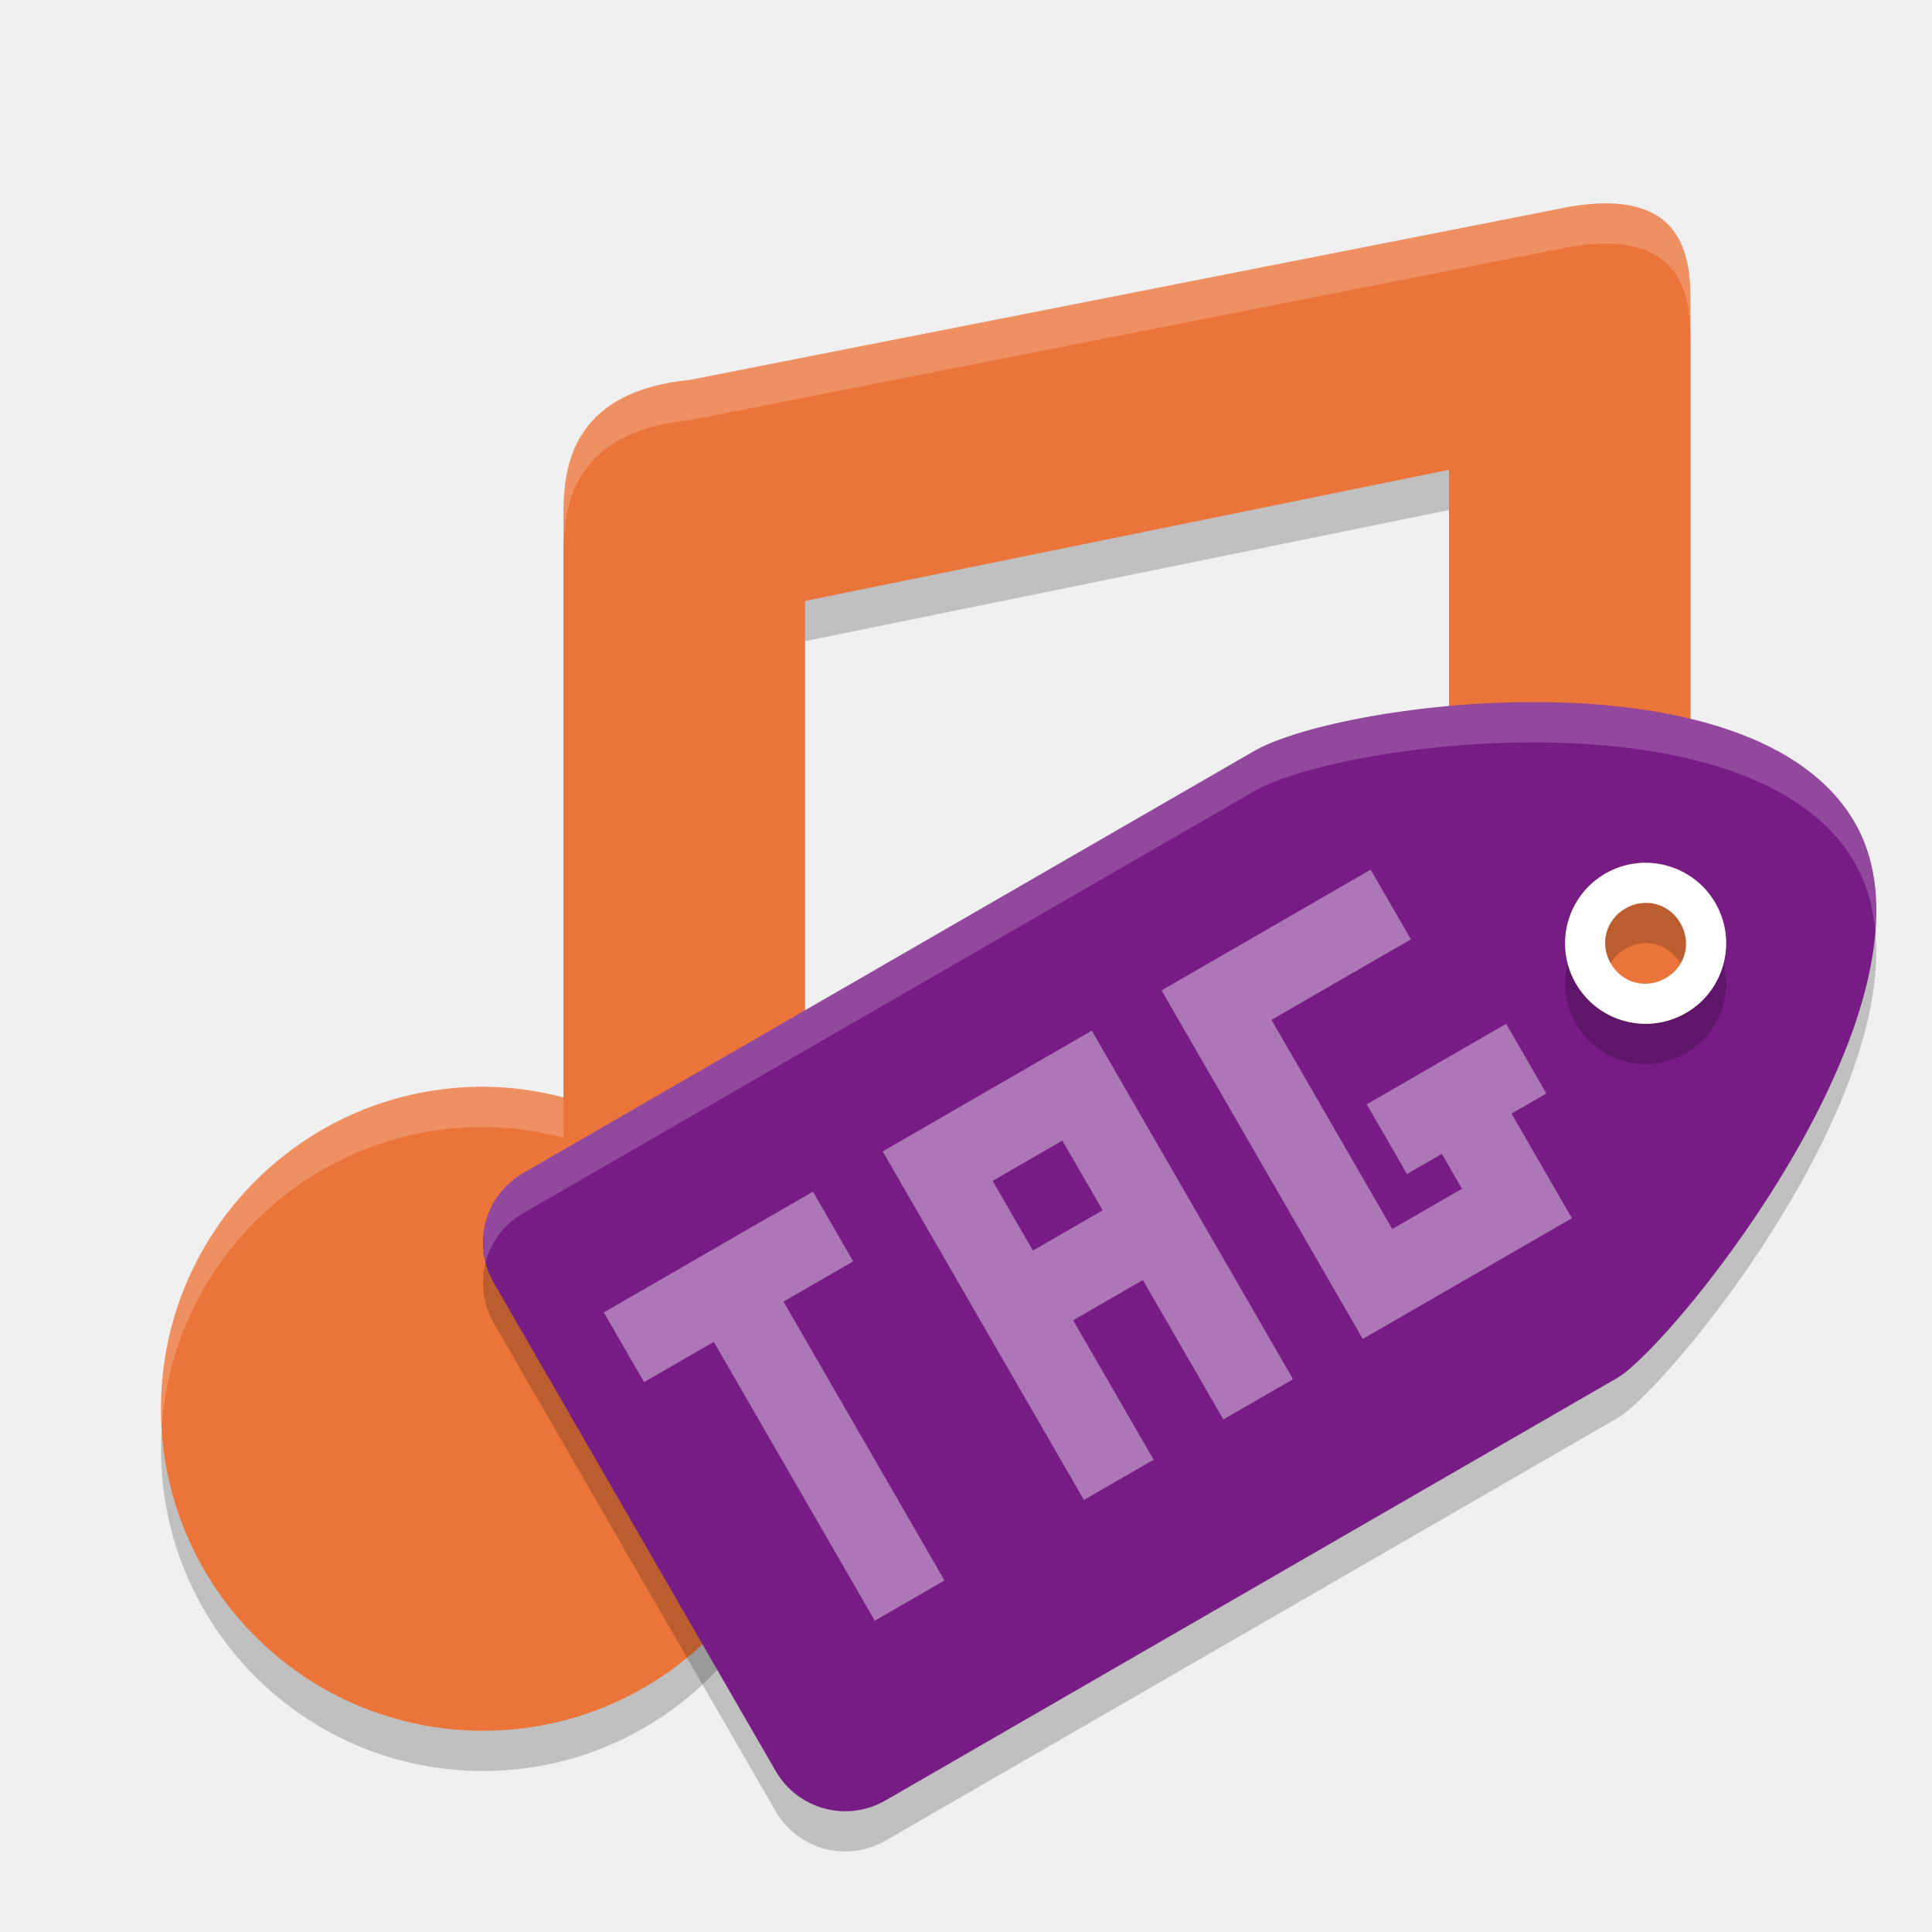
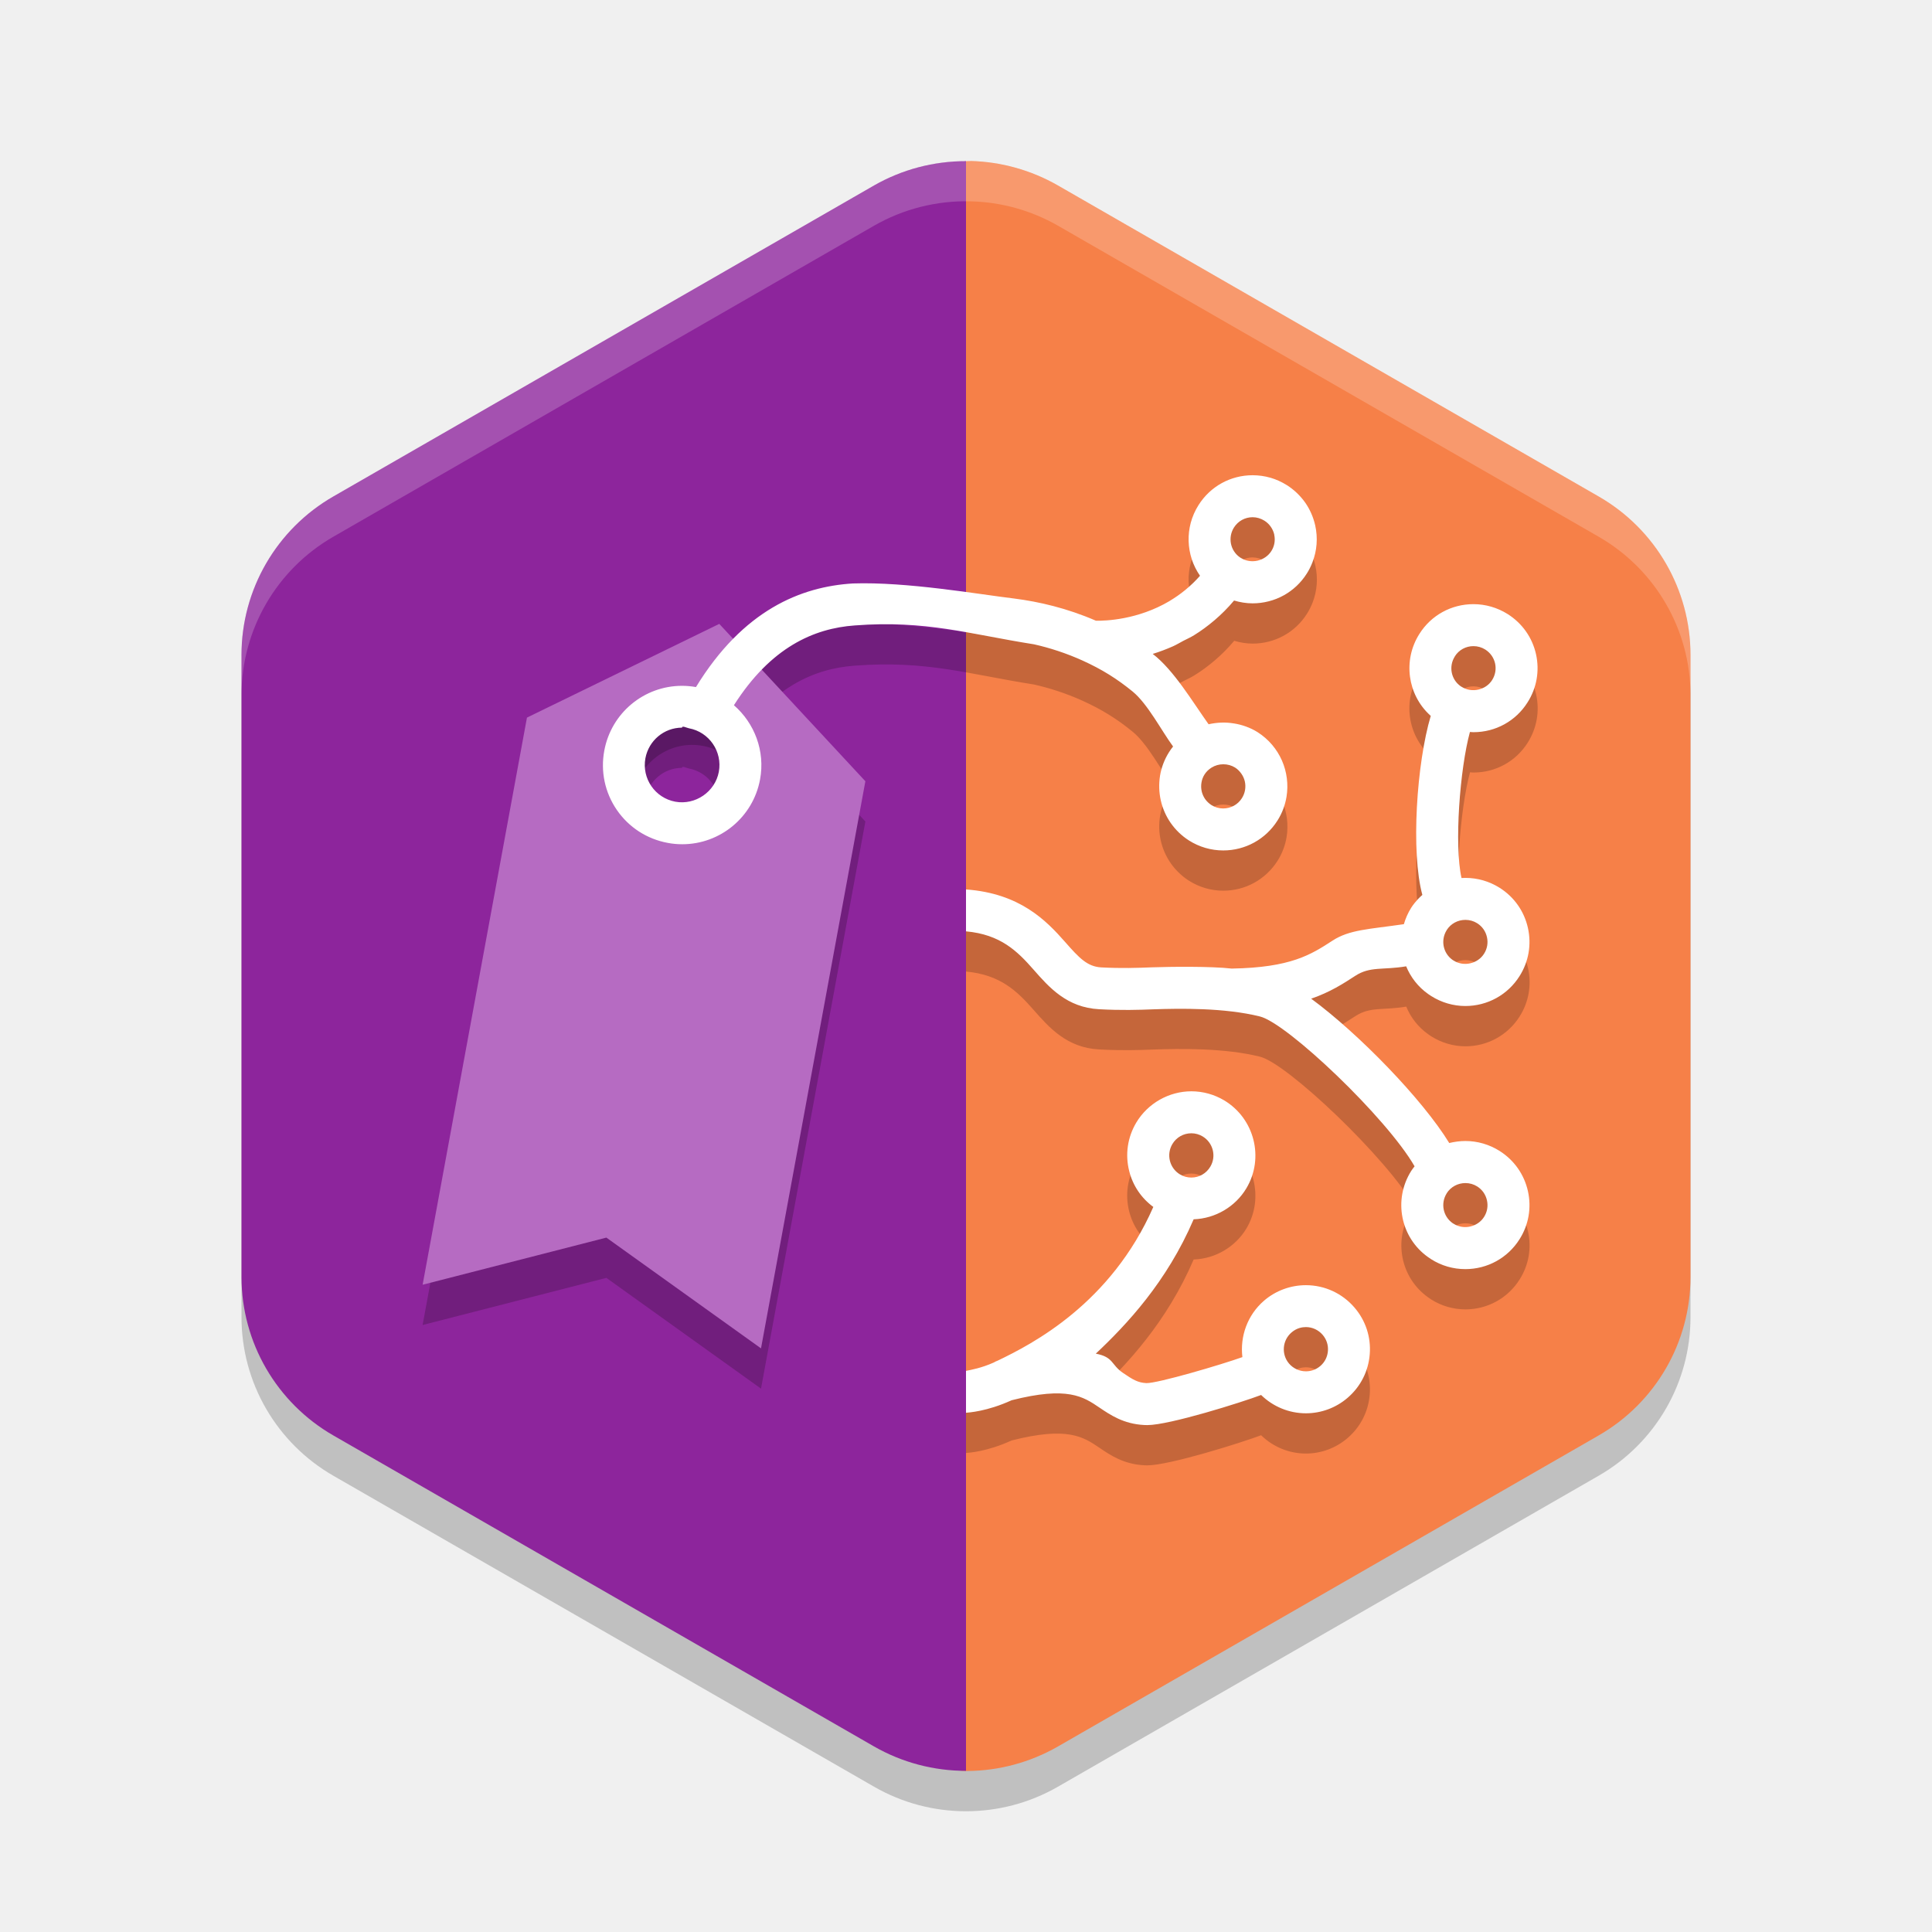
<svg xmlns="http://www.w3.org/2000/svg" width="48" height="48" version="1">
-   <path style="opacity:0.2" d="m 39.953,6.053 c -0.293,-0.004 -0.629,0.025 -1.012,0.094 L 17.139,10.439 C 13.91,10.761 14,13 14,14 V 28.266 C 13.347,28.093 12.675,28.004 12,28 c -4.418,0 -8,3.582 -8,8 0,4.418 3.582,8 8,8 4.418,0 8,-3.582 8,-8 V 15.93 l 16,-3.258 v 10.594 C 35.347,23.093 34.675,23.004 34,23 c -4.418,0 -8,3.582 -8,8 0,4.418 2.081,6.5 6.5,6.5 4.418,0 4.911,-4.841 8,-8 L 42,27.965 V 8.6 c 2.54e-4,-0.875 0.004,-2.517 -2.047,-2.547 z" />
-   <path style="fill:#eb743b" d="m 39.953,5.053 c -0.293,-0.004 -0.629,0.025 -1.012,0.094 L 17.139,9.439 C 13.91,9.761 14,12 14,13 V 27.266 C 13.347,27.093 12.675,27.004 12,27 c -4.418,0 -8,3.582 -8,8 0,4.418 3.582,8 8,8 4.418,0 8,-3.582 8,-8 V 14.93 l 16,-3.258 v 10.594 C 35.347,22.093 34.675,22.004 34,22 c -4.418,0 -8,3.582 -8,8 0,4.418 2.081,6.5 6.5,6.5 4.418,0 4.881,-4.87 8,-8 L 42,26.994 V 7.6 c 2.54e-4,-0.875 0.004,-2.517 -2.047,-2.547 z" />
-   <path style="opacity:0.2;fill:#ffffff" d="m 39.953,5.053 c -0.293,-0.004 -0.629,0.025 -1.012,0.094 L 17.139,9.439 C 13.91,9.761 14,12 14,13 v 1 c 0,-1 -0.09,-3.239 3.139,-3.561 L 38.941,6.146 c 0.383,-0.068 0.719,-0.098 1.012,-0.094 C 42.004,6.083 42,7.725 42,8.6 v -1 c 2.54e-4,-0.875 0.004,-2.517 -2.047,-2.547 z M 34,22 a 8,8 0 0 0 -8,8 8,8 0 0 0 0.021,0.424 A 8,8 0 0 1 34,23 a 8,8 0 0 1 2,0.266 v -1 A 8,8 0 0 0 34,22 Z M 12,27 A 8,8 0 0 0 4,35 8,8 0 0 0 4.021,35.424 8,8 0 0 1 12,28 a 8,8 0 0 1 2,0.266 v -1 A 8,8 0 0 0 12,27 Z" />
-   <path style="opacity:0.2" d="m 46.081,21.436 c -2.5,-4.33 -12.659,-3.038 -14.892,-1.794 l -18.187,10.5 c -0.96,0.554 -1.286,1.772 -0.732,2.732 l 7,12.124 c 0.554,0.96 1.772,1.286 2.732,0.732 l 18.187,-10.5 c 1.414,-0.847 8.392,-9.464 5.892,-13.794 z m -3.464,2 a 2,2 0 0 1 -0.732,2.732 2,2 0 0 1 -2.732,-0.732 2,2 0 0 1 0.732,-2.732 2,2 0 0 1 2.732,0.732 z" />
-   <path fill="#771b85" d="m46.081 20.436c-2.5-4.33-12.659-3.038-14.892-1.794l-18.187 10.5c-0.96 0.554-1.286 1.772-0.732 2.732l7 12.124c0.554 0.96 1.772 1.286 2.732 0.732l18.187-10.5c1.414-0.847 8.392-9.464 5.892-13.794zm-3.464 2a2 2 0 0 1 -0.732 2.732 2 2 0 0 1 -2.732 -0.732 2 2 0 0 1 0.732 -2.732 2 2 0 0 1 2.732 0.732z" />
-   <path opacity=".2" d="m42.616 23.436a2 2 0 0 0 -2.732 -0.732 2 2 0 0 0 -0.732 2.732 2 2 0 0 0 2.732 0.732 2 2 0 0 0 0.732 -2.732zm-0.866 0.5c0.282 0.489 0.123 1.084-0.366 1.366-0.489 0.282-1.084 0.123-1.366-0.366-0.282-0.489-0.123-1.084 0.366-1.366 0.489-0.282 1.084-0.123 1.366 0.366z" />
-   <path fill="#fff" d="m42.616 22.436a2 2 0 0 0 -2.732 -0.732 2 2 0 0 0 -0.732 2.732 2 2 0 0 0 2.732 0.732 2 2 0 0 0 0.732 -2.732zm-0.866 0.5c0.282 0.489 0.123 1.084-0.366 1.366-0.489 0.282-1.084 0.123-1.366-0.366-0.282-0.489-0.123-1.084 0.366-1.366 0.489-0.282 1.084-0.123 1.366 0.366z" />
-   <path style="opacity:0.4;fill:#ffffff" d="m15.002 32.606 1 1.732 1.732-1 4 6.928 1.732-1-4-6.928 1.732-1-1-1.732-1.732 1-1.732 1-1.732 1zm6.928-4 1 1.732 1 1.732 1 1.732 2 3.464 1.732-1-2-3.464 1.732-1 2 3.464 1.732-1-5-8.66-3.464 2-1.732 1zm6.928-4 1 1.732 4 6.928 1.732-1 3.464-2-1-1.732-0.5-0.866 0.866-0.5-1-1.732-3.464 2 1 1.732 0.866-0.5 0.5 0.866-1.732 1-3-5.196 3.464-2-1-1.732-5.196 3zm-4.196 4.732 1.732-1 1 1.732-1.732 1-1-1.732z" />
-   <path style="opacity:0.2;fill:#ffffff" d="m 38.534,17.45 c -3.132,-0.063 -6.229,0.57 -7.346,1.191 L 13,29.141 c -0.793,0.458 -1.144,1.369 -0.934,2.213 0.133,-0.493 0.454,-0.936 0.934,-1.213 L 31.188,19.641 c 2.234,-1.244 12.393,-2.535 14.893,1.795 0.293,0.508 0.451,1.077 0.508,1.684 0.076,-0.986 -0.058,-1.906 -0.508,-2.684 -1.25,-2.165 -4.415,-2.924 -7.547,-2.986 z" />
+   <path style="opacity:0.2" d="m 24.108,5.001 a 4.566,4.548 0 0 0 -2.391,0.607 l -13.434,7.726 A 4.566,4.548 0 0 0 6,17.273 v 15.453 a 4.566,4.548 0 0 0 2.283,3.939 l 13.434,7.726 a 4.566,4.548 0 0 0 4.566,0 l 13.434,-7.726 A 4.566,4.548 0 0 0 42,32.725 v -15.453 a 4.566,4.548 0 0 0 -2.283,-3.939 l -13.434,-7.726 a 4.566,4.548 0 0 0 -2.175,-0.607 z" />
+   <path style="fill:#f68048" d="m 24.107,4 v 0.002 C 23.27,3.981 22.727,5.187 22.001,5.603 L 9.848,14.254 C 8.435,15.067 8.205,15.502 8.205,17.127 L 7.778,31.727 c 4.686e-4,1.624 0.017,2.201 1.43,3.013 l 12.509,8.153 c 0.718,0.413 1.521,1.114 2.323,1.107 0.775,-0.007 1.549,-0.21 2.244,-0.609 L 39.717,35.664 C 41.129,34.852 42,33.351 42,31.727 V 16.273 c 2.32e-4,-1.625 -0.87,-3.127 -2.283,-3.939 L 26.283,4.607 C 25.62,4.227 24.872,4.018 24.107,4 Z" />
+   <path style="fill:#8d259c" d="M 24 4.004 A 4.566 4.548 0 0 0 21.717 4.607 L 8.283 12.334 A 4.566 4.548 0 0 0 6 16.273 L 6 31.727 A 4.566 4.548 0 0 0 8.283 35.664 L 21.717 43.391 A 4.566 4.548 0 0 0 24 43.996 L 24 4.004 z" />
+   <path style="opacity:0.2" d="m 31.121,12.806 c -0.55,0 -1.052,0.278 -1.344,0.742 -0.176,0.278 -0.255,0.589 -0.246,0.895 0,0 0,0.002 0,0.002 0.005,0.152 0.031,0.303 0.078,0.447 0,0 0,0.002 0,0.002 0.048,0.144 0.117,0.283 0.205,0.41 -0.118,0.134 -0.242,0.251 -0.369,0.355 0,0 -0.002,0.002 -0.002,0.002 -0.127,0.103 -0.257,0.192 -0.387,0.27 0,0 -0.002,0.002 -0.002,0.002 -0.785,0.465 -1.585,0.492 -1.826,0.488 -0.72,-0.313 -1.418,-0.473 -2.025,-0.551 -0.915,-0.11 -2.671,-0.42 -4.014,-0.375 -1.29,0.079 -2.723,0.656 -3.898,2.574 -0.114,-0.02 -0.231,-0.031 -0.346,-0.031 -0.947,0 -1.759,0.676 -1.932,1.607 -0.096,0.517 0.013,1.041 0.311,1.475 0.297,0.433 0.747,0.724 1.264,0.82 0.119,0.022 0.24,0.033 0.361,0.033 0.947,0 1.76,-0.676 1.934,-1.607 0.132,-0.71 -0.139,-1.403 -0.648,-1.846 0.917,-1.444 1.988,-1.909 3,-1.982 1.783,-0.136 2.828,0.213 4.457,0.469 0.385,0.087 0.796,0.218 1.211,0.406 0.001,5.21e-4 0.003,0.001 0.004,0.002 0.224,0.102 0.439,0.214 0.645,0.342 0.206,0.127 0.401,0.269 0.588,0.422 0.374,0.306 0.71,0.962 1.006,1.367 -0.035,0.045 -0.069,0.09 -0.1,0.139 -0.117,0.186 -0.191,0.386 -0.225,0.59 0,0 0,0.002 0,0.002 -0.016,0.101 -0.023,0.203 -0.02,0.305 0,0 0,0.002 0,0.002 0.003,0.102 0.017,0.204 0.039,0.303 0.023,0.1 0.054,0.197 0.096,0.291 0.082,0.186 0.2,0.358 0.352,0.504 0.076,0.074 0.159,0.14 0.252,0.199 0.255,0.162 0.55,0.248 0.852,0.248 0.549,0 1.053,-0.278 1.348,-0.742 0.117,-0.185 0.191,-0.386 0.225,-0.59 0.05,-0.306 0.01,-0.619 -0.113,-0.9 -0.123,-0.281 -0.329,-0.53 -0.607,-0.707 -0.09,-0.057 -0.186,-0.102 -0.285,-0.139 -0.098,-0.036 -0.2,-0.062 -0.303,-0.078 0,0 -0.002,0 -0.002,0 -0.104,-0.016 -0.208,-0.023 -0.312,-0.02 -0.105,0.004 -0.21,0.018 -0.312,0.041 -0.4,-0.56 -0.863,-1.345 -1.389,-1.748 0.163,-0.05 0.333,-0.113 0.504,-0.189 0.086,-0.038 0.173,-0.091 0.26,-0.137 0.087,-0.046 0.174,-0.083 0.262,-0.137 0.174,-0.107 0.344,-0.232 0.512,-0.375 0.167,-0.143 0.33,-0.305 0.484,-0.488 0.149,0.045 0.304,0.07 0.461,0.07 0.137,0 0.272,-0.018 0.4,-0.051 0.129,-0.033 0.254,-0.083 0.369,-0.146 0.231,-0.127 0.43,-0.312 0.576,-0.543 0.057,-0.089 0.103,-0.183 0.141,-0.279 0.112,-0.29 0.138,-0.607 0.068,-0.918 -0.046,-0.208 -0.132,-0.401 -0.252,-0.57 -0.059,-0.084 -0.128,-0.163 -0.203,-0.234 -0.076,-0.072 -0.159,-0.138 -0.25,-0.195 -0.127,-0.08 -0.264,-0.142 -0.406,-0.184 0,0 -0.002,0 -0.002,0 -0.143,-0.041 -0.291,-0.062 -0.441,-0.062 z m 0,1.043 c 0.103,0 0.205,0.031 0.293,0.086 0.062,0.04 0.115,0.09 0.156,0.148 0.041,0.058 0.072,0.124 0.088,0.195 0,0 0,0.002 0,0.002 2.92e-4,0.001 -2.82e-4,0.003 0,0.004 0.03,0.14 0.006,0.284 -0.072,0.406 -0.078,0.124 -0.206,0.207 -0.344,0.238 -0.138,0.031 -0.288,0.012 -0.414,-0.068 l -0.025,-0.016 c -0.119,-0.084 -0.195,-0.208 -0.221,-0.342 -0.025,-0.132 -0.002,-0.275 0.076,-0.398 0.1,-0.159 0.273,-0.256 0.463,-0.256 z m 5.486,2.16 c -0.55,0 -1.052,0.276 -1.344,0.74 -0.417,0.658 -0.292,1.51 0.266,2.02 0.005,0.004 0.012,0.012 0.018,0.016 -0.351,1.175 -0.498,3.385 -0.209,4.449 -0.037,0.034 -0.075,0.066 -0.109,0.104 -0.06,0.066 -0.117,0.135 -0.166,0.213 -0.083,0.131 -0.142,0.268 -0.184,0.41 -0.876,0.127 -1.353,0.135 -1.775,0.41 -0.529,0.344 -1.028,0.669 -2.504,0.693 -0.511,-0.06 -1.525,-0.047 -1.977,-0.031 -0.372,0.015 -0.756,0.027 -1.26,0.002 -0.347,-0.019 -0.548,-0.23 -0.9,-0.631 C 25.994,23.87 25.339,23.195 24,23.097 v 1.041 c 0.857,0.078 1.274,0.491 1.68,0.953 0.387,0.44 0.826,0.939 1.627,0.982 0.551,0.03 0.977,0.017 1.354,0.002 0.648,-0.022 1.758,-0.042 2.643,0.178 0.678,0.167 3.147,2.514 3.842,3.723 -0.028,0.037 -0.057,0.074 -0.082,0.113 -0.453,0.716 -0.268,1.659 0.42,2.145 0.019,0.015 0.04,0.027 0.074,0.051 0.255,0.161 0.549,0.246 0.85,0.246 0.55,0 1.054,-0.279 1.346,-0.742 0.227,-0.357 0.301,-0.781 0.209,-1.195 -0.093,-0.416 -0.343,-0.771 -0.705,-1 -0.255,-0.16 -0.547,-0.246 -0.848,-0.246 -0.137,0 -0.273,0.019 -0.402,0.051 -0.666,-1.089 -2.25,-2.718 -3.43,-3.586 0.471,-0.163 0.794,-0.372 1.096,-0.568 0.372,-0.241 0.681,-0.138 1.264,-0.236 0.11,0.269 0.296,0.511 0.549,0.689 0.019,0.015 0.038,0.025 0.072,0.049 0.255,0.161 0.549,0.248 0.85,0.248 0.55,0 1.054,-0.279 1.346,-0.742 0.227,-0.358 0.301,-0.783 0.209,-1.197 -0.093,-0.415 -0.341,-0.769 -0.703,-0.998 -0.255,-0.16 -0.549,-0.246 -0.85,-0.246 -0.033,0 -0.065,0.002 -0.098,0.004 -0.185,-0.821 -0.039,-2.72 0.209,-3.629 0.029,0.003 0.059,0.006 0.088,0.006 0.55,0 1.052,-0.277 1.344,-0.74 0.227,-0.358 0.303,-0.783 0.211,-1.197 -0.093,-0.416 -0.343,-0.769 -0.705,-0.998 -0.255,-0.16 -0.549,-0.246 -0.85,-0.246 z m 0,1.043 c 0.104,0 0.206,0.029 0.293,0.084 0.125,0.079 0.212,0.201 0.244,0.346 0.032,0.142 0.007,0.288 -0.072,0.412 -0.155,0.247 -0.505,0.331 -0.758,0.17 l -0.025,-0.016 c -0.239,-0.168 -0.301,-0.492 -0.145,-0.74 v -0.002 c 0.101,-0.159 0.273,-0.254 0.463,-0.254 z m -19.598,2.008 c 0.036,0.01 0.079,0.028 0.107,0.033 0.503,0.094 0.835,0.579 0.742,1.082 -0.092,0.495 -0.582,0.834 -1.082,0.742 -0.503,-0.094 -0.836,-0.577 -0.742,-1.08 0.082,-0.439 0.464,-0.76 0.91,-0.76 0,-0.029 0.029,-0.027 0.064,-0.018 z m 13.383,0.928 c 0.104,0 0.207,0.028 0.293,0.082 0.064,0.041 0.115,0.094 0.156,0.152 0.041,0.059 0.07,0.125 0.086,0.193 0.031,0.138 0.009,0.286 -0.072,0.414 -0.102,0.161 -0.276,0.256 -0.467,0.256 -0.103,0 -0.203,-0.029 -0.291,-0.084 -0.064,-0.041 -0.118,-0.094 -0.158,-0.152 -0.04,-0.058 -0.068,-0.123 -0.084,-0.191 0,0 0,-0.002 0,-0.002 -0.015,-0.069 -0.017,-0.14 -0.006,-0.211 0.012,-0.071 0.036,-0.139 0.076,-0.203 0.044,-0.069 0.104,-0.127 0.176,-0.172 0.087,-0.054 0.187,-0.082 0.291,-0.082 z m 6.016,3.865 c 0.104,0 0.206,0.029 0.293,0.084 0.125,0.079 0.21,0.202 0.242,0.346 0.032,0.142 0.007,0.288 -0.072,0.412 -0.155,0.247 -0.503,0.331 -0.756,0.17 l -0.025,-0.016 C 35.851,24.681 35.787,24.357 35.943,24.109 v -0.002 c 0.101,-0.159 0.275,-0.254 0.465,-0.254 z m -6.809,4.26 c -0.558,0 -1.083,0.298 -1.369,0.777 -0.218,0.365 -0.28,0.793 -0.176,1.205 0.091,0.362 0.303,0.673 0.6,0.891 -1.054,2.397 -2.997,3.401 -3.867,3.818 -0.033,0.011 -0.065,0.027 -0.094,0.045 C 24.385,34.988 24.132,35.031 24,35.058 v 1.041 c 0.071,-0.007 0.519,-0.03 1.133,-0.311 1.39,-0.353 1.778,-0.093 2.186,0.184 0.265,0.18 0.595,0.405 1.107,0.432 0.026,0.001 0.053,0.002 0.08,0.002 0.548,0 2.345,-0.566 2.826,-0.748 0.297,0.29 0.695,0.455 1.113,0.455 0.38,0 0.747,-0.137 1.035,-0.385 0.322,-0.276 0.518,-0.662 0.551,-1.086 0.033,-0.424 -0.102,-0.834 -0.379,-1.156 -0.303,-0.353 -0.742,-0.557 -1.207,-0.557 -0.379,0 -0.749,0.135 -1.037,0.383 -0.419,0.359 -0.603,0.893 -0.541,1.404 -0.506,0.182 -2.109,0.655 -2.387,0.646 -0.213,-0.011 -0.338,-0.089 -0.578,-0.252 -0.305,-0.207 -0.228,-0.393 -0.678,-0.48 0.763,-0.718 1.762,-1.777 2.432,-3.338 0.536,-0.019 1.034,-0.309 1.311,-0.771 0.448,-0.753 0.2,-1.733 -0.553,-2.184 -0.247,-0.147 -0.528,-0.225 -0.814,-0.225 z m 0,1.043 c 0.098,0 0.195,0.027 0.279,0.078 0.26,0.156 0.346,0.492 0.191,0.752 -0.1,0.168 -0.277,0.27 -0.473,0.27 -0.099,0 -0.196,-0.026 -0.281,-0.078 -0.126,-0.075 -0.214,-0.196 -0.25,-0.338 -0.036,-0.142 -0.014,-0.29 0.061,-0.416 C 29.227,29.256 29.404,29.156 29.6,29.156 Z m 6.809,1.236 c 0.104,0 0.206,0.029 0.293,0.084 0.125,0.079 0.21,0.201 0.242,0.346 0.032,0.142 0.007,0.288 -0.072,0.412 -0.155,0.247 -0.503,0.331 -0.756,0.17 l -0.025,-0.016 c -0.239,-0.168 -0.303,-0.492 -0.146,-0.74 v -0.002 c 0.101,-0.159 0.275,-0.254 0.465,-0.254 z m -3.963,3.578 c 0.16,0 0.311,0.071 0.416,0.193 0.096,0.112 0.142,0.252 0.131,0.398 -0.011,0.146 -0.078,0.279 -0.189,0.375 -0.127,0.109 -0.265,0.133 -0.357,0.133 -0.161,0 -0.314,-0.07 -0.418,-0.191 -0.197,-0.23 -0.17,-0.578 0.061,-0.775 0.128,-0.11 0.265,-0.133 0.357,-0.133 z" />
+   <path style="opacity:0.2" d="M 17.87,16.5 13.092,18.829 10.5,32.919 15.065,31.748 18.907,34.5 21.5,20.41 Z m -0.946,4.975 c -0.804,-0.151 -1.334,-0.933 -1.184,-1.745 0.15,-0.813 0.922,-1.349 1.726,-1.198 0.804,0.151 1.335,0.933 1.185,1.745 -0.149,0.813 -0.923,1.349 -1.726,1.198 z" />
+   <path style="fill:#b66bc2" d="M 17.87,15.5 13.092,17.829 10.5,31.919 15.065,30.748 18.907,33.5 21.5,19.41 Z m -0.946,4.975 c -0.804,-0.151 -1.334,-0.933 -1.184,-1.745 0.15,-0.813 0.922,-1.349 1.726,-1.198 0.804,0.151 1.335,0.933 1.185,1.745 -0.149,0.813 -0.923,1.349 -1.726,1.198 z" />
+   <path style="fill:#ffffff" d="M 31.121 11.807 C 30.571 11.807 30.069 12.085 29.777 12.549 C 29.601 12.827 29.522 13.138 29.531 13.443 C 29.531 13.443 29.531 13.445 29.531 13.445 C 29.536 13.598 29.562 13.748 29.609 13.893 C 29.609 13.893 29.609 13.895 29.609 13.895 C 29.657 14.039 29.726 14.178 29.814 14.305 C 29.696 14.439 29.573 14.556 29.445 14.66 C 29.445 14.66 29.443 14.662 29.443 14.662 C 29.317 14.765 29.187 14.854 29.057 14.932 C 29.057 14.932 29.055 14.934 29.055 14.934 C 28.27 15.398 27.469 15.426 27.229 15.422 C 26.509 15.109 25.811 14.949 25.203 14.871 C 24.288 14.761 22.532 14.451 21.189 14.496 C 19.9 14.575 18.466 15.152 17.291 17.07 C 17.177 17.05 17.06 17.039 16.945 17.039 C 15.999 17.039 15.187 17.715 15.014 18.646 C 14.917 19.163 15.027 19.688 15.324 20.121 C 15.621 20.554 16.071 20.845 16.588 20.941 C 16.707 20.964 16.828 20.975 16.949 20.975 C 17.896 20.975 18.71 20.299 18.883 19.367 C 19.015 18.657 18.744 17.965 18.234 17.521 C 19.152 16.078 20.223 15.612 21.234 15.539 C 23.017 15.403 24.062 15.752 25.691 16.008 C 26.077 16.095 26.487 16.226 26.902 16.414 C 26.904 16.415 26.905 16.415 26.906 16.416 C 27.13 16.518 27.345 16.63 27.551 16.758 C 27.756 16.885 27.952 17.027 28.139 17.18 C 28.513 17.486 28.849 18.142 29.145 18.547 C 29.109 18.592 29.075 18.637 29.045 18.686 C 28.928 18.871 28.854 19.071 28.82 19.275 C 28.82 19.275 28.82 19.277 28.82 19.277 C 28.804 19.379 28.798 19.48 28.801 19.582 C 28.801 19.582 28.801 19.584 28.801 19.584 C 28.804 19.686 28.818 19.788 28.84 19.887 C 28.862 19.987 28.894 20.083 28.936 20.178 C 29.017 20.364 29.136 20.536 29.287 20.682 C 29.363 20.755 29.446 20.822 29.539 20.881 C 29.794 21.043 30.089 21.129 30.391 21.129 C 30.94 21.129 31.444 20.851 31.738 20.387 C 31.856 20.201 31.929 20.001 31.963 19.797 C 32.013 19.491 31.973 19.178 31.85 18.896 C 31.726 18.615 31.521 18.366 31.242 18.189 C 31.152 18.132 31.056 18.087 30.957 18.051 C 30.859 18.015 30.757 17.989 30.654 17.973 C 30.654 17.973 30.652 17.973 30.652 17.973 C 30.549 17.956 30.445 17.949 30.34 17.953 C 30.235 17.957 30.13 17.971 30.027 17.994 C 29.627 17.434 29.164 16.649 28.639 16.246 C 28.802 16.196 28.971 16.133 29.143 16.057 C 29.228 16.019 29.316 15.965 29.402 15.92 C 29.49 15.874 29.577 15.837 29.664 15.783 C 29.838 15.676 30.008 15.551 30.176 15.408 C 30.343 15.265 30.506 15.104 30.66 14.92 C 30.809 14.964 30.964 14.99 31.121 14.99 C 31.258 14.99 31.393 14.972 31.521 14.939 C 31.651 14.906 31.775 14.857 31.891 14.793 C 32.122 14.666 32.321 14.481 32.467 14.25 C 32.524 14.161 32.57 14.067 32.607 13.971 C 32.72 13.681 32.745 13.364 32.676 13.053 C 32.629 12.845 32.543 12.652 32.424 12.482 C 32.364 12.398 32.296 12.32 32.221 12.248 C 32.145 12.176 32.062 12.11 31.971 12.053 C 31.844 11.973 31.707 11.911 31.564 11.869 C 31.564 11.869 31.562 11.869 31.562 11.869 C 31.42 11.828 31.271 11.807 31.121 11.807 z M 31.121 12.85 C 31.224 12.85 31.326 12.881 31.414 12.936 C 31.476 12.975 31.529 13.025 31.57 13.084 C 31.611 13.142 31.642 13.208 31.658 13.279 C 31.658 13.279 31.658 13.281 31.658 13.281 C 31.658 13.283 31.658 13.284 31.658 13.285 C 31.688 13.426 31.664 13.569 31.586 13.691 C 31.508 13.815 31.38 13.898 31.242 13.93 C 31.104 13.96 30.954 13.941 30.828 13.861 L 30.803 13.846 C 30.683 13.761 30.608 13.638 30.582 13.504 C 30.557 13.371 30.58 13.229 30.658 13.105 C 30.759 12.946 30.931 12.85 31.121 12.85 z M 36.607 15.01 C 36.058 15.01 35.555 15.286 35.264 15.75 C 34.847 16.408 34.972 17.26 35.529 17.77 C 35.535 17.773 35.541 17.781 35.547 17.785 C 35.196 18.96 35.049 21.17 35.338 22.234 C 35.301 22.268 35.263 22.3 35.229 22.338 C 35.169 22.404 35.112 22.473 35.062 22.551 C 34.98 22.681 34.92 22.819 34.879 22.961 C 34.002 23.088 33.526 23.096 33.104 23.371 C 32.574 23.715 32.075 24.04 30.6 24.064 C 30.089 24.005 29.075 24.017 28.623 24.033 C 28.251 24.048 27.867 24.061 27.363 24.035 C 27.016 24.016 26.815 23.805 26.463 23.404 C 25.994 22.87 25.339 22.195 24 22.098 L 24 23.139 C 24.857 23.217 25.274 23.629 25.68 24.092 C 26.066 24.532 26.506 25.031 27.307 25.074 C 27.857 25.104 28.284 25.091 28.66 25.076 C 29.308 25.054 30.418 25.034 31.303 25.254 C 31.981 25.421 34.449 27.768 35.145 28.977 C 35.116 29.014 35.087 29.051 35.062 29.09 C 34.609 29.806 34.795 30.749 35.482 31.234 C 35.501 31.249 35.522 31.262 35.557 31.285 C 35.812 31.447 36.105 31.531 36.406 31.531 C 36.956 31.531 37.461 31.252 37.752 30.789 C 37.979 30.432 38.053 30.008 37.961 29.594 C 37.868 29.178 37.618 28.823 37.256 28.594 C 37.001 28.434 36.709 28.348 36.408 28.348 C 36.271 28.348 36.135 28.367 36.006 28.398 C 35.34 27.31 33.756 25.68 32.576 24.812 C 33.048 24.649 33.37 24.44 33.672 24.244 C 34.043 24.003 34.352 24.106 34.936 24.008 C 35.046 24.277 35.231 24.519 35.484 24.697 C 35.503 24.712 35.522 24.723 35.557 24.746 C 35.812 24.907 36.105 24.994 36.406 24.994 C 36.956 24.994 37.461 24.715 37.752 24.252 C 37.979 23.894 38.053 23.469 37.961 23.055 C 37.868 22.639 37.619 22.285 37.258 22.057 C 37.003 21.896 36.709 21.811 36.408 21.811 C 36.376 21.811 36.343 21.813 36.311 21.814 C 36.126 20.994 36.271 19.094 36.52 18.186 C 36.549 18.188 36.578 18.191 36.607 18.191 C 37.158 18.191 37.66 17.914 37.951 17.451 C 38.179 17.094 38.254 16.669 38.162 16.254 C 38.069 15.838 37.819 15.485 37.457 15.256 C 37.202 15.096 36.908 15.01 36.607 15.01 z M 36.607 16.053 C 36.711 16.053 36.813 16.082 36.9 16.137 C 37.025 16.216 37.112 16.338 37.145 16.482 C 37.176 16.624 37.151 16.77 37.072 16.895 C 36.917 17.142 36.568 17.225 36.314 17.064 L 36.289 17.049 C 36.05 16.881 35.988 16.556 36.145 16.309 L 36.145 16.307 C 36.245 16.147 36.418 16.053 36.607 16.053 z M 17.01 18.061 C 17.046 18.07 17.089 18.089 17.117 18.094 C 17.62 18.187 17.952 18.673 17.859 19.176 C 17.767 19.671 17.277 20.01 16.777 19.918 C 16.274 19.824 15.942 19.341 16.035 18.838 C 16.117 18.399 16.499 18.078 16.945 18.078 C 16.945 18.049 16.974 18.051 17.01 18.061 z M 30.393 18.988 C 30.497 18.988 30.599 19.016 30.686 19.07 C 30.75 19.111 30.801 19.164 30.842 19.223 C 30.883 19.281 30.912 19.347 30.928 19.416 C 30.958 19.554 30.936 19.702 30.855 19.83 C 30.754 19.991 30.579 20.086 30.389 20.086 C 30.285 20.086 30.186 20.057 30.098 20.002 C 30.034 19.961 29.98 19.908 29.939 19.85 C 29.899 19.791 29.871 19.726 29.855 19.658 C 29.855 19.658 29.855 19.656 29.855 19.656 C 29.84 19.587 29.838 19.516 29.85 19.445 C 29.861 19.375 29.885 19.306 29.926 19.242 C 29.97 19.173 30.029 19.115 30.102 19.07 C 30.189 19.016 30.289 18.988 30.393 18.988 z M 36.408 22.854 C 36.512 22.854 36.614 22.883 36.701 22.938 C 36.826 23.017 36.911 23.139 36.943 23.283 C 36.975 23.425 36.95 23.571 36.871 23.695 C 36.716 23.942 36.368 24.026 36.115 23.865 L 36.09 23.85 C 35.851 23.682 35.787 23.357 35.943 23.109 L 35.943 23.107 C 36.044 22.948 36.219 22.854 36.408 22.854 z M 29.6 27.113 C 29.042 27.113 28.516 27.412 28.23 27.891 C 28.013 28.256 27.95 28.683 28.055 29.096 C 28.146 29.458 28.357 29.768 28.654 29.986 C 27.601 32.383 25.657 33.388 24.787 33.805 C 24.754 33.816 24.722 33.832 24.693 33.85 C 24.385 33.988 24.132 34.032 24 34.059 L 24 35.1 C 24.072 35.092 24.519 35.069 25.133 34.789 C 26.523 34.436 26.911 34.696 27.318 34.973 C 27.584 35.152 27.913 35.378 28.426 35.404 C 28.452 35.406 28.479 35.406 28.506 35.406 C 29.054 35.406 30.851 34.84 31.332 34.658 C 31.629 34.948 32.027 35.113 32.445 35.113 C 32.825 35.113 33.193 34.976 33.48 34.729 C 33.803 34.452 33.999 34.066 34.031 33.643 C 34.064 33.219 33.929 32.808 33.652 32.486 C 33.349 32.133 32.911 31.93 32.445 31.93 C 32.066 31.93 31.696 32.065 31.408 32.312 C 30.989 32.672 30.805 33.205 30.867 33.717 C 30.361 33.899 28.759 34.372 28.48 34.363 C 28.267 34.352 28.142 34.274 27.902 34.111 C 27.598 33.905 27.675 33.718 27.225 33.631 C 27.988 32.913 28.987 31.854 29.656 30.293 C 30.192 30.274 30.691 29.984 30.967 29.521 C 31.415 28.769 31.167 27.789 30.414 27.338 C 30.167 27.191 29.886 27.113 29.6 27.113 z M 29.6 28.156 C 29.698 28.156 29.794 28.183 29.879 28.234 C 30.139 28.39 30.225 28.727 30.07 28.986 C 29.97 29.154 29.793 29.256 29.598 29.256 C 29.499 29.256 29.402 29.23 29.316 29.178 C 29.191 29.103 29.102 28.982 29.066 28.84 C 29.031 28.698 29.052 28.55 29.127 28.424 C 29.227 28.256 29.404 28.156 29.6 28.156 z M 36.408 29.393 C 36.512 29.393 36.614 29.422 36.701 29.477 C 36.826 29.556 36.911 29.678 36.943 29.822 C 36.975 29.965 36.95 30.11 36.871 30.234 C 36.716 30.481 36.368 30.565 36.115 30.404 L 36.09 30.389 C 35.851 30.221 35.787 29.896 35.943 29.648 L 35.943 29.646 C 36.044 29.487 36.219 29.393 36.408 29.393 z M 32.445 32.971 C 32.606 32.971 32.756 33.042 32.861 33.164 C 32.957 33.276 33.003 33.416 32.992 33.562 C 32.981 33.709 32.915 33.842 32.803 33.938 C 32.675 34.047 32.538 34.07 32.445 34.07 C 32.284 34.07 32.132 34 32.027 33.879 C 31.83 33.649 31.858 33.301 32.088 33.104 C 32.216 32.993 32.353 32.971 32.445 32.971 z" />
+   <path style="opacity:0.2;fill:#ffffff" d="m 24.107,4.002 a 4.566,4.548 0 0 0 -2.39,0.605 L 8.283,12.334 A 4.566,4.548 0 0 0 6,16.273 v 1 A 4.566,4.548 0 0 1 8.283,13.334 L 21.717,5.607 a 4.566,4.548 0 0 1 2.391,-0.605 4.566,4.548 0 0 1 2.176,0.605 L 39.717,13.334 A 4.566,4.548 0 0 1 42,17.273 v -1 A 4.566,4.548 0 0 0 39.717,12.334 L 26.283,4.607 A 4.566,4.548 0 0 0 24.107,4.002 Z" />
</svg>
